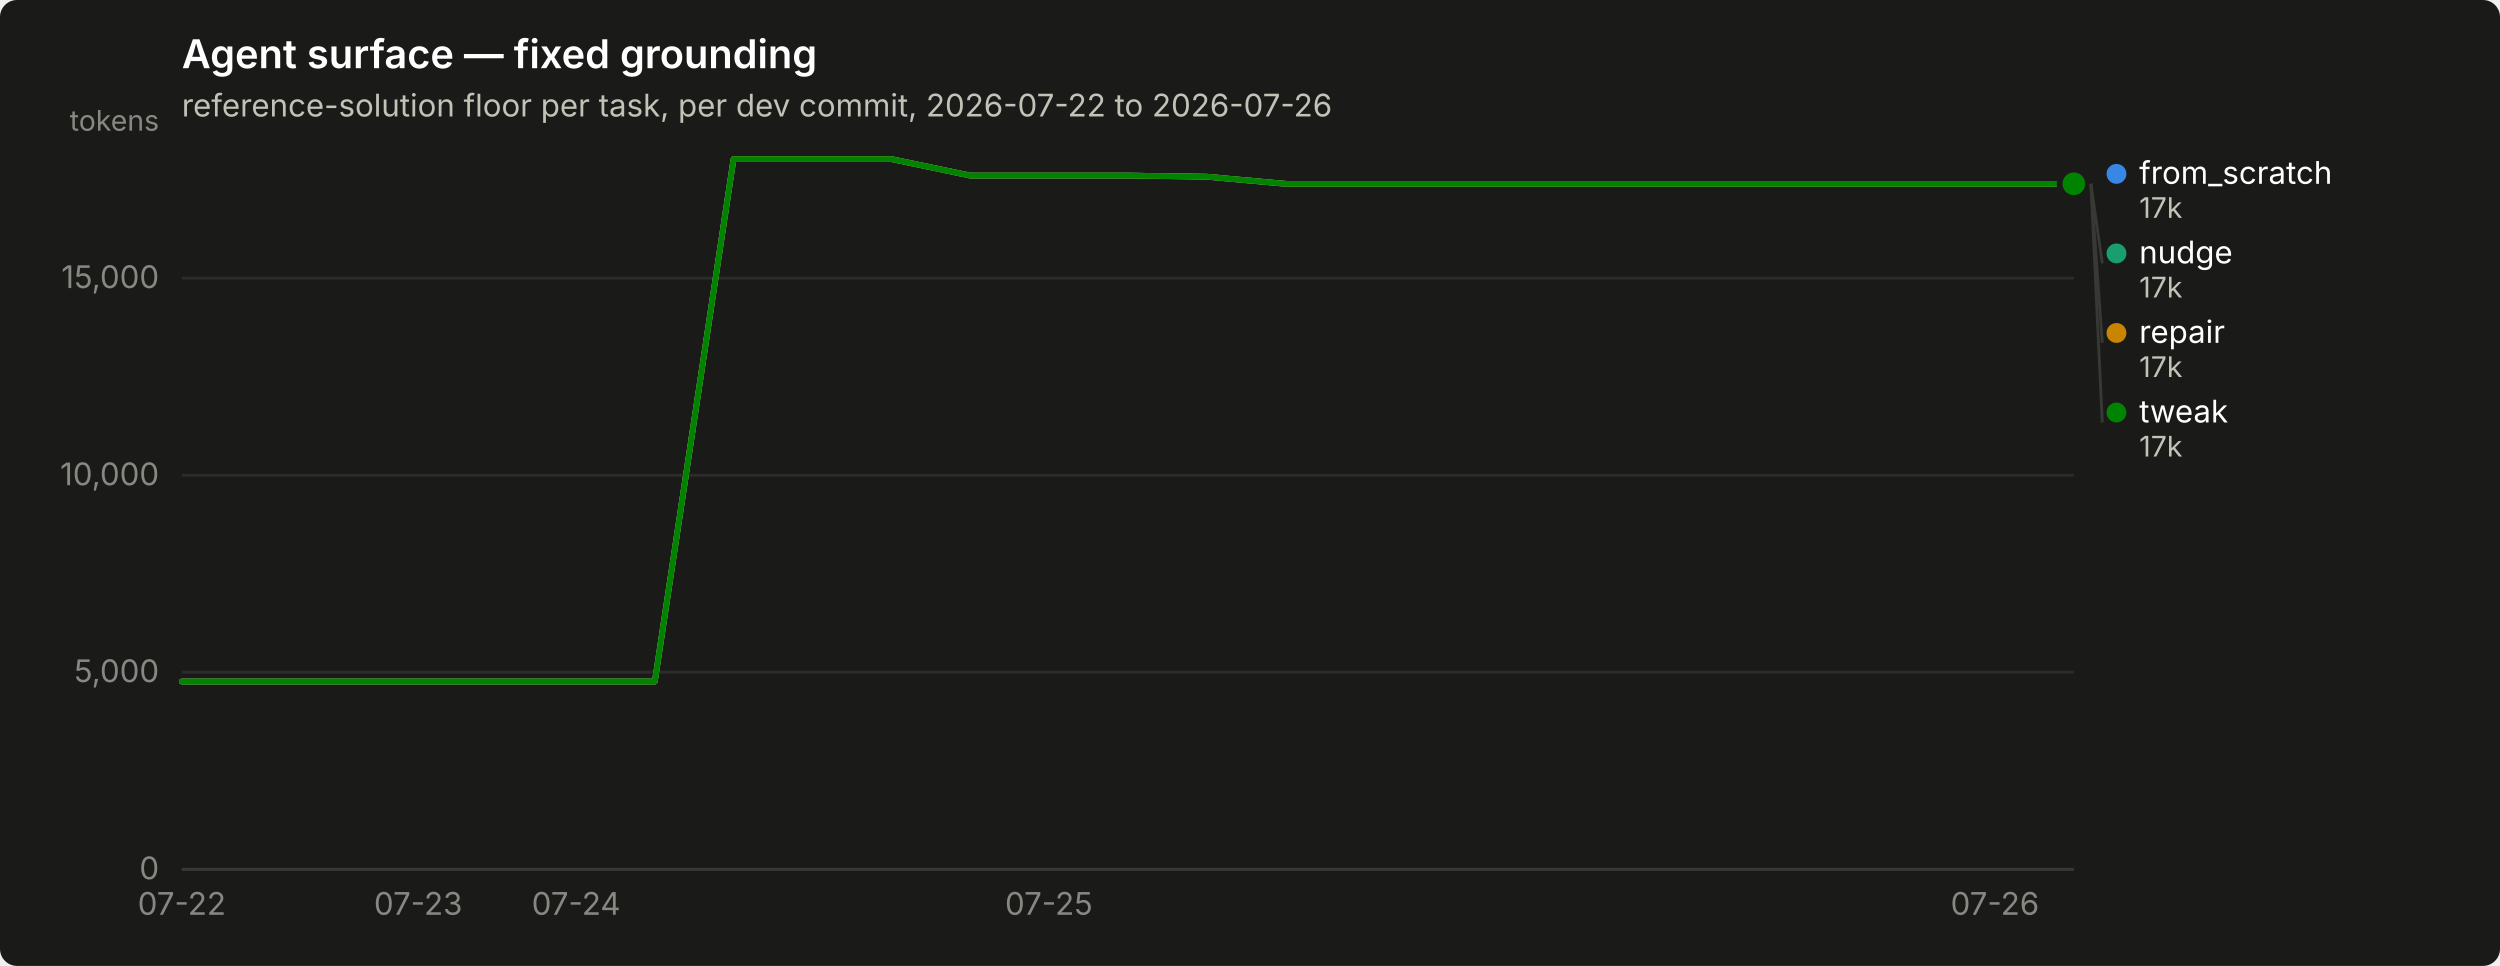
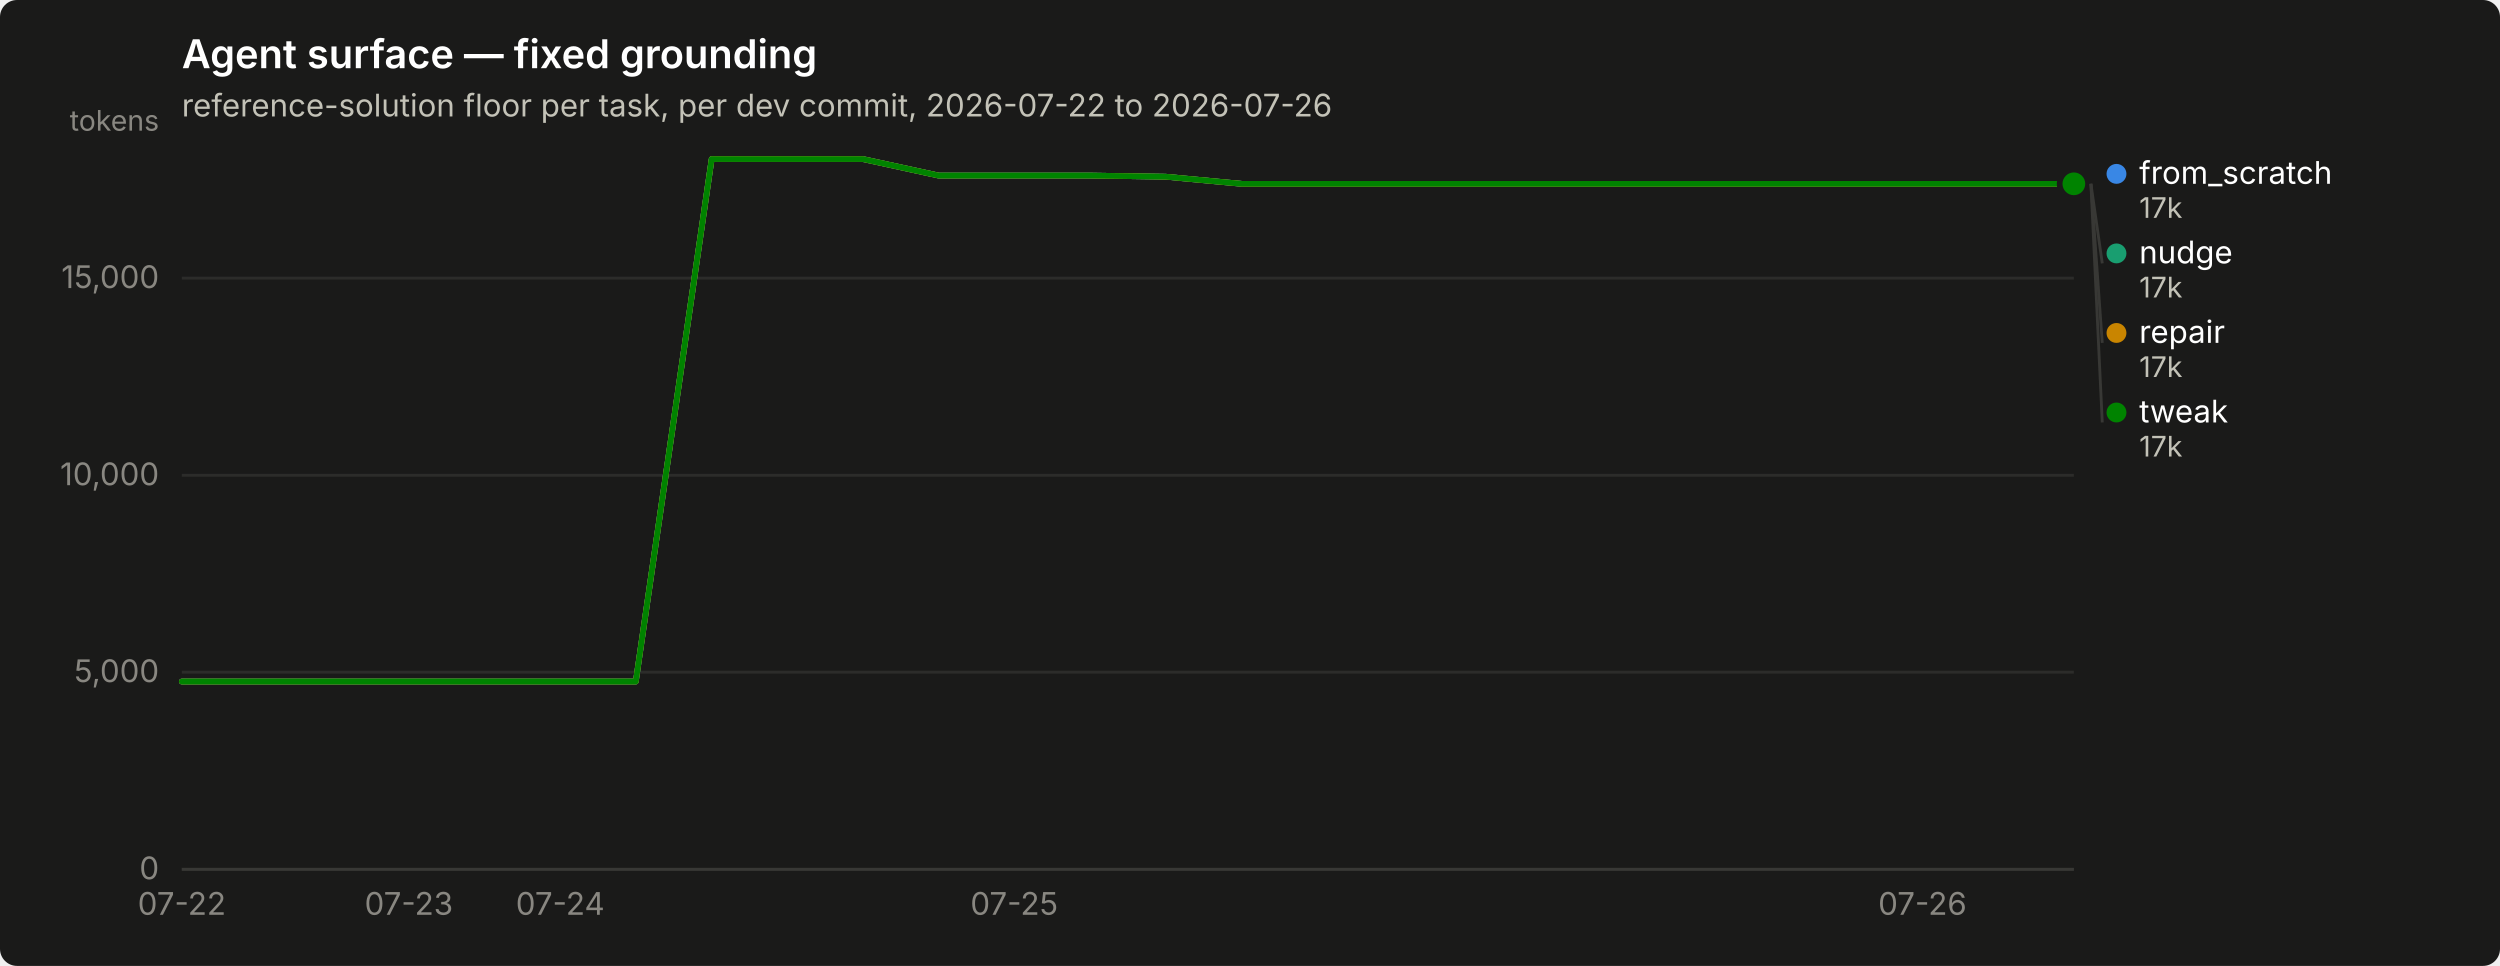
<svg xmlns="http://www.w3.org/2000/svg" width="880" height="340" viewBox="0 0 880 340" role="img" aria-label="Agent surface — fixed grounding">
  <rect width="880" height="340" rx="6" fill="#1a1a19" />
  <text x="64" y="24" font-family="system-ui, -apple-system, &quot;Segoe UI&quot;, sans-serif" font-size="14" font-weight="600" fill="#ffffff">Agent surface — fixed grounding</text>
  <text x="64" y="41" font-family="system-ui, -apple-system, &quot;Segoe UI&quot;, sans-serif" font-size="11" fill="#c3c2b7">reference-solution floor per task, per dev commit, 2026-07-22 to 2026-07-26</text>
  <line x1="64" y1="306.0" x2="730" y2="306.0" stroke="#2c2c2a" stroke-width="1" />
  <text x="56" y="309.5" text-anchor="end" font-family="system-ui, -apple-system, &quot;Segoe UI&quot;, sans-serif" font-size="11" style="font-variant-numeric: tabular-nums" fill="#898781">0</text>
  <line x1="64" y1="236.6" x2="730" y2="236.6" stroke="#2c2c2a" stroke-width="1" />
  <text x="56" y="240.1" text-anchor="end" font-family="system-ui, -apple-system, &quot;Segoe UI&quot;, sans-serif" font-size="11" style="font-variant-numeric: tabular-nums" fill="#898781">5,000</text>
  <line x1="64" y1="167.3" x2="730" y2="167.3" stroke="#2c2c2a" stroke-width="1" />
  <text x="56" y="170.8" text-anchor="end" font-family="system-ui, -apple-system, &quot;Segoe UI&quot;, sans-serif" font-size="11" style="font-variant-numeric: tabular-nums" fill="#898781">10,000</text>
  <line x1="64" y1="97.9" x2="730" y2="97.9" stroke="#2c2c2a" stroke-width="1" />
  <text x="56" y="101.4" text-anchor="end" font-family="system-ui, -apple-system, &quot;Segoe UI&quot;, sans-serif" font-size="11" style="font-variant-numeric: tabular-nums" fill="#898781">15,000</text>
  <text x="56" y="46" text-anchor="end" font-family="system-ui, -apple-system, &quot;Segoe UI&quot;, sans-serif" font-size="10" fill="#898781">tokens</text>
  <line x1="64" y1="306" x2="730" y2="306" stroke="#383835" stroke-width="1" />
  <text x="64.0" y="322" text-anchor="middle" font-family="system-ui, -apple-system, &quot;Segoe UI&quot;, sans-serif" font-size="11" style="font-variant-numeric: tabular-nums" fill="#898781">07-22</text>
-   <text x="147.2" y="322" text-anchor="middle" font-family="system-ui, -apple-system, &quot;Segoe UI&quot;, sans-serif" font-size="11" style="font-variant-numeric: tabular-nums" fill="#898781">07-23</text>
-   <text x="202.8" y="322" text-anchor="middle" font-family="system-ui, -apple-system, &quot;Segoe UI&quot;, sans-serif" font-size="11" style="font-variant-numeric: tabular-nums" fill="#898781">07-24</text>
-   <text x="369.2" y="322" text-anchor="middle" font-family="system-ui, -apple-system, &quot;Segoe UI&quot;, sans-serif" font-size="11" style="font-variant-numeric: tabular-nums" fill="#898781">07-25</text>
-   <text x="702.2" y="322" text-anchor="middle" font-family="system-ui, -apple-system, &quot;Segoe UI&quot;, sans-serif" font-size="11" style="font-variant-numeric: tabular-nums" fill="#898781">07-26</text>
-   <path d="M64.0,239.9 L91.8,239.9 L119.5,239.9 L147.2,239.9 L175.0,239.9 L202.8,239.9 L230.5,239.9 L258.2,56.0 L286.0,56.0 L313.8,56.0 L341.5,61.8 L369.2,61.8 L397.0,61.8 L424.8,62.2 L452.5,64.7 L480.2,64.7 L508.0,64.7 L535.8,64.7 L563.5,64.7 L591.2,64.7 L619.0,64.7 L646.8,64.7 L674.5,64.7 L702.2,64.7 L730.0,64.7" fill="none" stroke="#3987e5" stroke-width="2" stroke-linejoin="round" stroke-linecap="round" />
+   <text x="143.9" y="322" text-anchor="middle" font-family="system-ui, -apple-system, &quot;Segoe UI&quot;, sans-serif" font-size="11" style="font-variant-numeric: tabular-nums" fill="#898781">07-23</text>
+   <text x="197.2" y="322" text-anchor="middle" font-family="system-ui, -apple-system, &quot;Segoe UI&quot;, sans-serif" font-size="11" style="font-variant-numeric: tabular-nums" fill="#898781">07-24</text>
+   <text x="357.0" y="322" text-anchor="middle" font-family="system-ui, -apple-system, &quot;Segoe UI&quot;, sans-serif" font-size="11" style="font-variant-numeric: tabular-nums" fill="#898781">07-25</text>
+   <text x="676.7" y="322" text-anchor="middle" font-family="system-ui, -apple-system, &quot;Segoe UI&quot;, sans-serif" font-size="11" style="font-variant-numeric: tabular-nums" fill="#898781">07-26</text>
+   <path d="M64.0,239.9 L90.6,239.9 L117.3,239.9 L143.9,239.9 L170.6,239.9 L197.2,239.9 L223.8,239.9 L250.5,56.0 L277.1,56.0 L303.8,56.0 L330.4,61.8 L357.0,61.8 L383.7,61.8 L410.3,62.2 L437.0,64.7 L463.6,64.7 L490.2,64.7 L516.9,64.7 L543.5,64.7 L570.2,64.7 L596.8,64.7 L623.4,64.7 L650.1,64.7 L676.7,64.7 L703.4,64.7 L730.0,64.7" fill="none" stroke="#3987e5" stroke-width="2" stroke-linejoin="round" stroke-linecap="round" />
  <circle cx="730.0" cy="64.7" r="6" fill="#1a1a19" />
  <circle cx="730.0" cy="64.7" r="4" fill="#3987e5" />
-   <path d="M64.0,239.9 L91.8,239.9 L119.5,239.9 L147.2,239.9 L175.0,239.9 L202.8,239.9 L230.5,239.9 L258.2,56.0 L286.0,56.0 L313.8,56.0 L341.5,61.8 L369.2,61.8 L397.0,61.8 L424.8,62.2 L452.5,64.7 L480.2,64.7 L508.0,64.7 L535.8,64.7 L563.5,64.7 L591.2,64.7 L619.0,64.7 L646.8,64.7 L674.5,64.7 L702.2,64.7 L730.0,64.7" fill="none" stroke="#199e70" stroke-width="2" stroke-linejoin="round" stroke-linecap="round" />
+   <path d="M64.0,239.9 L90.6,239.9 L117.3,239.9 L143.9,239.9 L170.6,239.9 L197.2,239.9 L223.8,239.9 L250.5,56.0 L277.1,56.0 L303.8,56.0 L330.4,61.8 L357.0,61.8 L383.7,61.8 L410.3,62.2 L437.0,64.7 L463.6,64.7 L490.2,64.7 L516.9,64.7 L543.5,64.7 L570.2,64.7 L596.8,64.7 L623.4,64.7 L650.1,64.7 L676.7,64.7 L703.4,64.7 L730.0,64.7" fill="none" stroke="#199e70" stroke-width="2" stroke-linejoin="round" stroke-linecap="round" />
  <circle cx="730.0" cy="64.7" r="6" fill="#1a1a19" />
  <circle cx="730.0" cy="64.7" r="4" fill="#199e70" />
-   <path d="M64.0,239.9 L91.8,239.9 L119.5,239.9 L147.2,239.9 L175.0,239.9 L202.8,239.9 L230.5,239.9 L258.2,56.0 L286.0,56.0 L313.8,56.0 L341.5,61.8 L369.2,61.8 L397.0,61.8 L424.8,62.2 L452.5,64.7 L480.2,64.7 L508.0,64.7 L535.8,64.7 L563.5,64.7 L591.2,64.7 L619.0,64.7 L646.8,64.7 L674.5,64.7 L702.2,64.7 L730.0,64.7" fill="none" stroke="#c98500" stroke-width="2" stroke-linejoin="round" stroke-linecap="round" />
+   <path d="M64.0,239.9 L90.6,239.9 L117.3,239.9 L143.9,239.9 L170.6,239.9 L197.2,239.9 L223.8,239.9 L250.5,56.0 L277.1,56.0 L303.8,56.0 L330.4,61.8 L357.0,61.8 L383.7,61.8 L410.3,62.2 L437.0,64.7 L463.6,64.7 L490.2,64.7 L516.9,64.7 L543.5,64.7 L570.2,64.7 L596.8,64.7 L623.4,64.7 L650.1,64.7 L676.7,64.7 L703.4,64.7 L730.0,64.7" fill="none" stroke="#c98500" stroke-width="2" stroke-linejoin="round" stroke-linecap="round" />
  <circle cx="730.0" cy="64.7" r="6" fill="#1a1a19" />
  <circle cx="730.0" cy="64.7" r="4" fill="#c98500" />
-   <path d="M64.0,239.9 L91.8,239.9 L119.5,239.9 L147.2,239.9 L175.0,239.9 L202.8,239.9 L230.5,239.9 L258.2,56.0 L286.0,56.0 L313.8,56.0 L341.5,61.8 L369.2,61.8 L397.0,61.8 L424.8,62.2 L452.5,64.7 L480.2,64.7 L508.0,64.7 L535.8,64.7 L563.5,64.7 L591.2,64.7 L619.0,64.7 L646.8,64.7 L674.5,64.7 L702.2,64.7 L730.0,64.7" fill="none" stroke="#008300" stroke-width="2" stroke-linejoin="round" stroke-linecap="round" />
+   <path d="M64.0,239.9 L90.6,239.9 L117.3,239.9 L143.9,239.9 L170.6,239.9 L197.2,239.9 L223.8,239.9 L250.5,56.0 L277.1,56.0 L303.8,56.0 L330.4,61.8 L357.0,61.8 L383.7,61.8 L410.3,62.2 L437.0,64.7 L463.6,64.7 L490.2,64.7 L516.9,64.7 L543.5,64.7 L570.2,64.7 L596.8,64.7 L623.4,64.7 L650.1,64.7 L676.7,64.7 L703.4,64.7 L730.0,64.7" fill="none" stroke="#008300" stroke-width="2" stroke-linejoin="round" stroke-linecap="round" />
  <circle cx="730.0" cy="64.7" r="6" fill="#1a1a19" />
  <circle cx="730.0" cy="64.7" r="4" fill="#008300" />
  <circle cx="745.0" cy="61.2" r="3.5" fill="#3987e5" />
  <text x="753.0" y="64.7" font-family="system-ui, -apple-system, &quot;Segoe UI&quot;, sans-serif" font-size="11" fill="#ffffff">from_scratch</text>
  <text x="753.0" y="76.7" font-family="system-ui, -apple-system, &quot;Segoe UI&quot;, sans-serif" font-size="10" style="font-variant-numeric: tabular-nums" fill="#c3c2b7">17k</text>
  <line x1="736.0" y1="64.7" x2="740.0" y2="92.7" stroke="#383835" stroke-width="1" />
  <circle cx="745.0" cy="89.2" r="3.5" fill="#199e70" />
  <text x="753.0" y="92.7" font-family="system-ui, -apple-system, &quot;Segoe UI&quot;, sans-serif" font-size="11" fill="#ffffff">nudge</text>
  <text x="753.0" y="104.7" font-family="system-ui, -apple-system, &quot;Segoe UI&quot;, sans-serif" font-size="10" style="font-variant-numeric: tabular-nums" fill="#c3c2b7">17k</text>
  <line x1="736.0" y1="64.7" x2="740.0" y2="120.7" stroke="#383835" stroke-width="1" />
  <circle cx="745.0" cy="117.2" r="3.5" fill="#c98500" />
  <text x="753.0" y="120.7" font-family="system-ui, -apple-system, &quot;Segoe UI&quot;, sans-serif" font-size="11" fill="#ffffff">repair</text>
  <text x="753.0" y="132.7" font-family="system-ui, -apple-system, &quot;Segoe UI&quot;, sans-serif" font-size="10" style="font-variant-numeric: tabular-nums" fill="#c3c2b7">17k</text>
  <line x1="736.0" y1="64.7" x2="740.0" y2="148.7" stroke="#383835" stroke-width="1" />
  <circle cx="745.0" cy="145.2" r="3.5" fill="#008300" />
  <text x="753.0" y="148.7" font-family="system-ui, -apple-system, &quot;Segoe UI&quot;, sans-serif" font-size="11" fill="#ffffff">tweak</text>
  <text x="753.0" y="160.7" font-family="system-ui, -apple-system, &quot;Segoe UI&quot;, sans-serif" font-size="10" style="font-variant-numeric: tabular-nums" fill="#c3c2b7">17k</text>
</svg>
